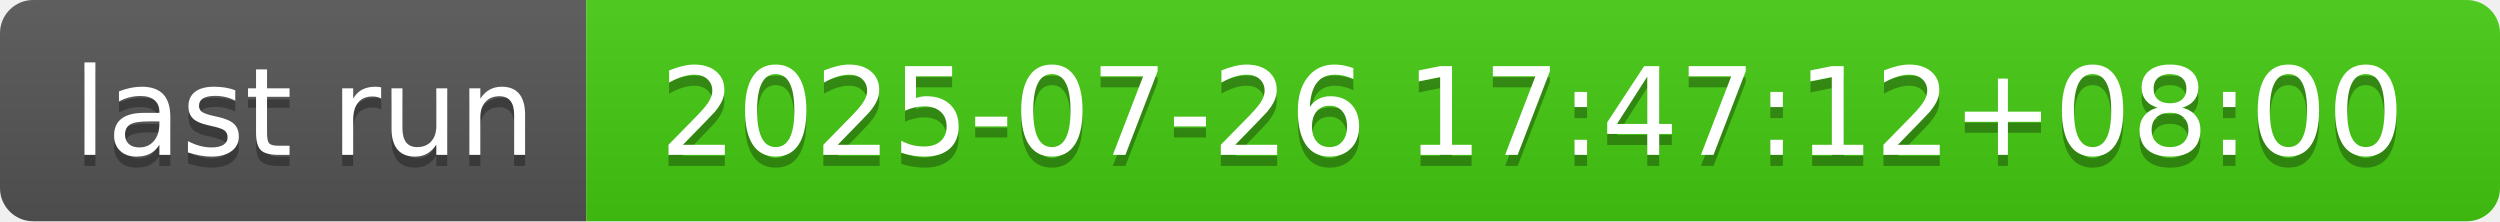
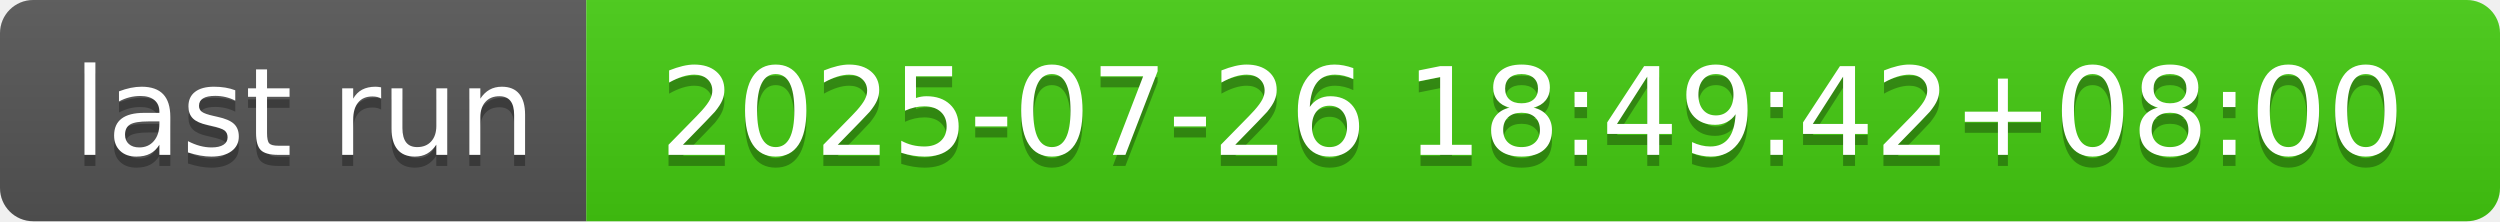
- <svg xmlns="http://www.w3.org/2000/svg" width="226" height="20" role="img" aria-label="last run: 2025-07-26 17:47:12+08:00">
+ <svg xmlns="http://www.w3.org/2000/svg" width="226" height="20" role="img" aria-label="last run: 2025-07-26 18:49:42+08:00">
  <linearGradient id="s" x2="0" y2="100%">
    <stop offset="0" stop-color="#bbb" stop-opacity=".1" />
    <stop offset="1" stop-opacity=".1" />
  </linearGradient>
  <clipPath id="r">
    <rect width="226" height="20" rx="3" fill="#fff" />
  </clipPath>
  <g clip-path="url(#r)">
    <rect width="53" height="20" fill="#555" />
    <rect x="53" width="173" height="20" fill="#4c1" />
    <rect width="226" height="20" fill="url(#s)" />
  </g>
  <g fill="#fff" text-anchor="middle" font-family="Verdana,Geneva,DejaVu Sans,sans-serif" text-rendering="geometricPrecision" font-size="110">
    <text aria-hidden="true" x="275" y="150" fill="#010101" fill-opacity=".3" transform="scale(.1)" textLength="430">last run</text>
    <text x="275" y="140" transform="scale(.1)" fill="#fff" textLength="430">last run</text>
-     <text aria-hidden="true" x="1385" y="150" fill="#010101" fill-opacity=".3" transform="scale(.1)" textLength="1630">2025-07-26 17:47:12+08:00</text>
-     <text x="1385" y="140" transform="scale(.1)" fill="#fff" textLength="1630">2025-07-26 17:47:12+08:00</text>
+     <text aria-hidden="true" x="1385" y="150" fill="#010101" fill-opacity=".3" transform="scale(.1)" textLength="1630">2025-07-26 18:49:42+08:00</text>
+     <text x="1385" y="140" transform="scale(.1)" fill="#fff" textLength="1630">2025-07-26 18:49:42+08:00</text>
  </g>
</svg>
